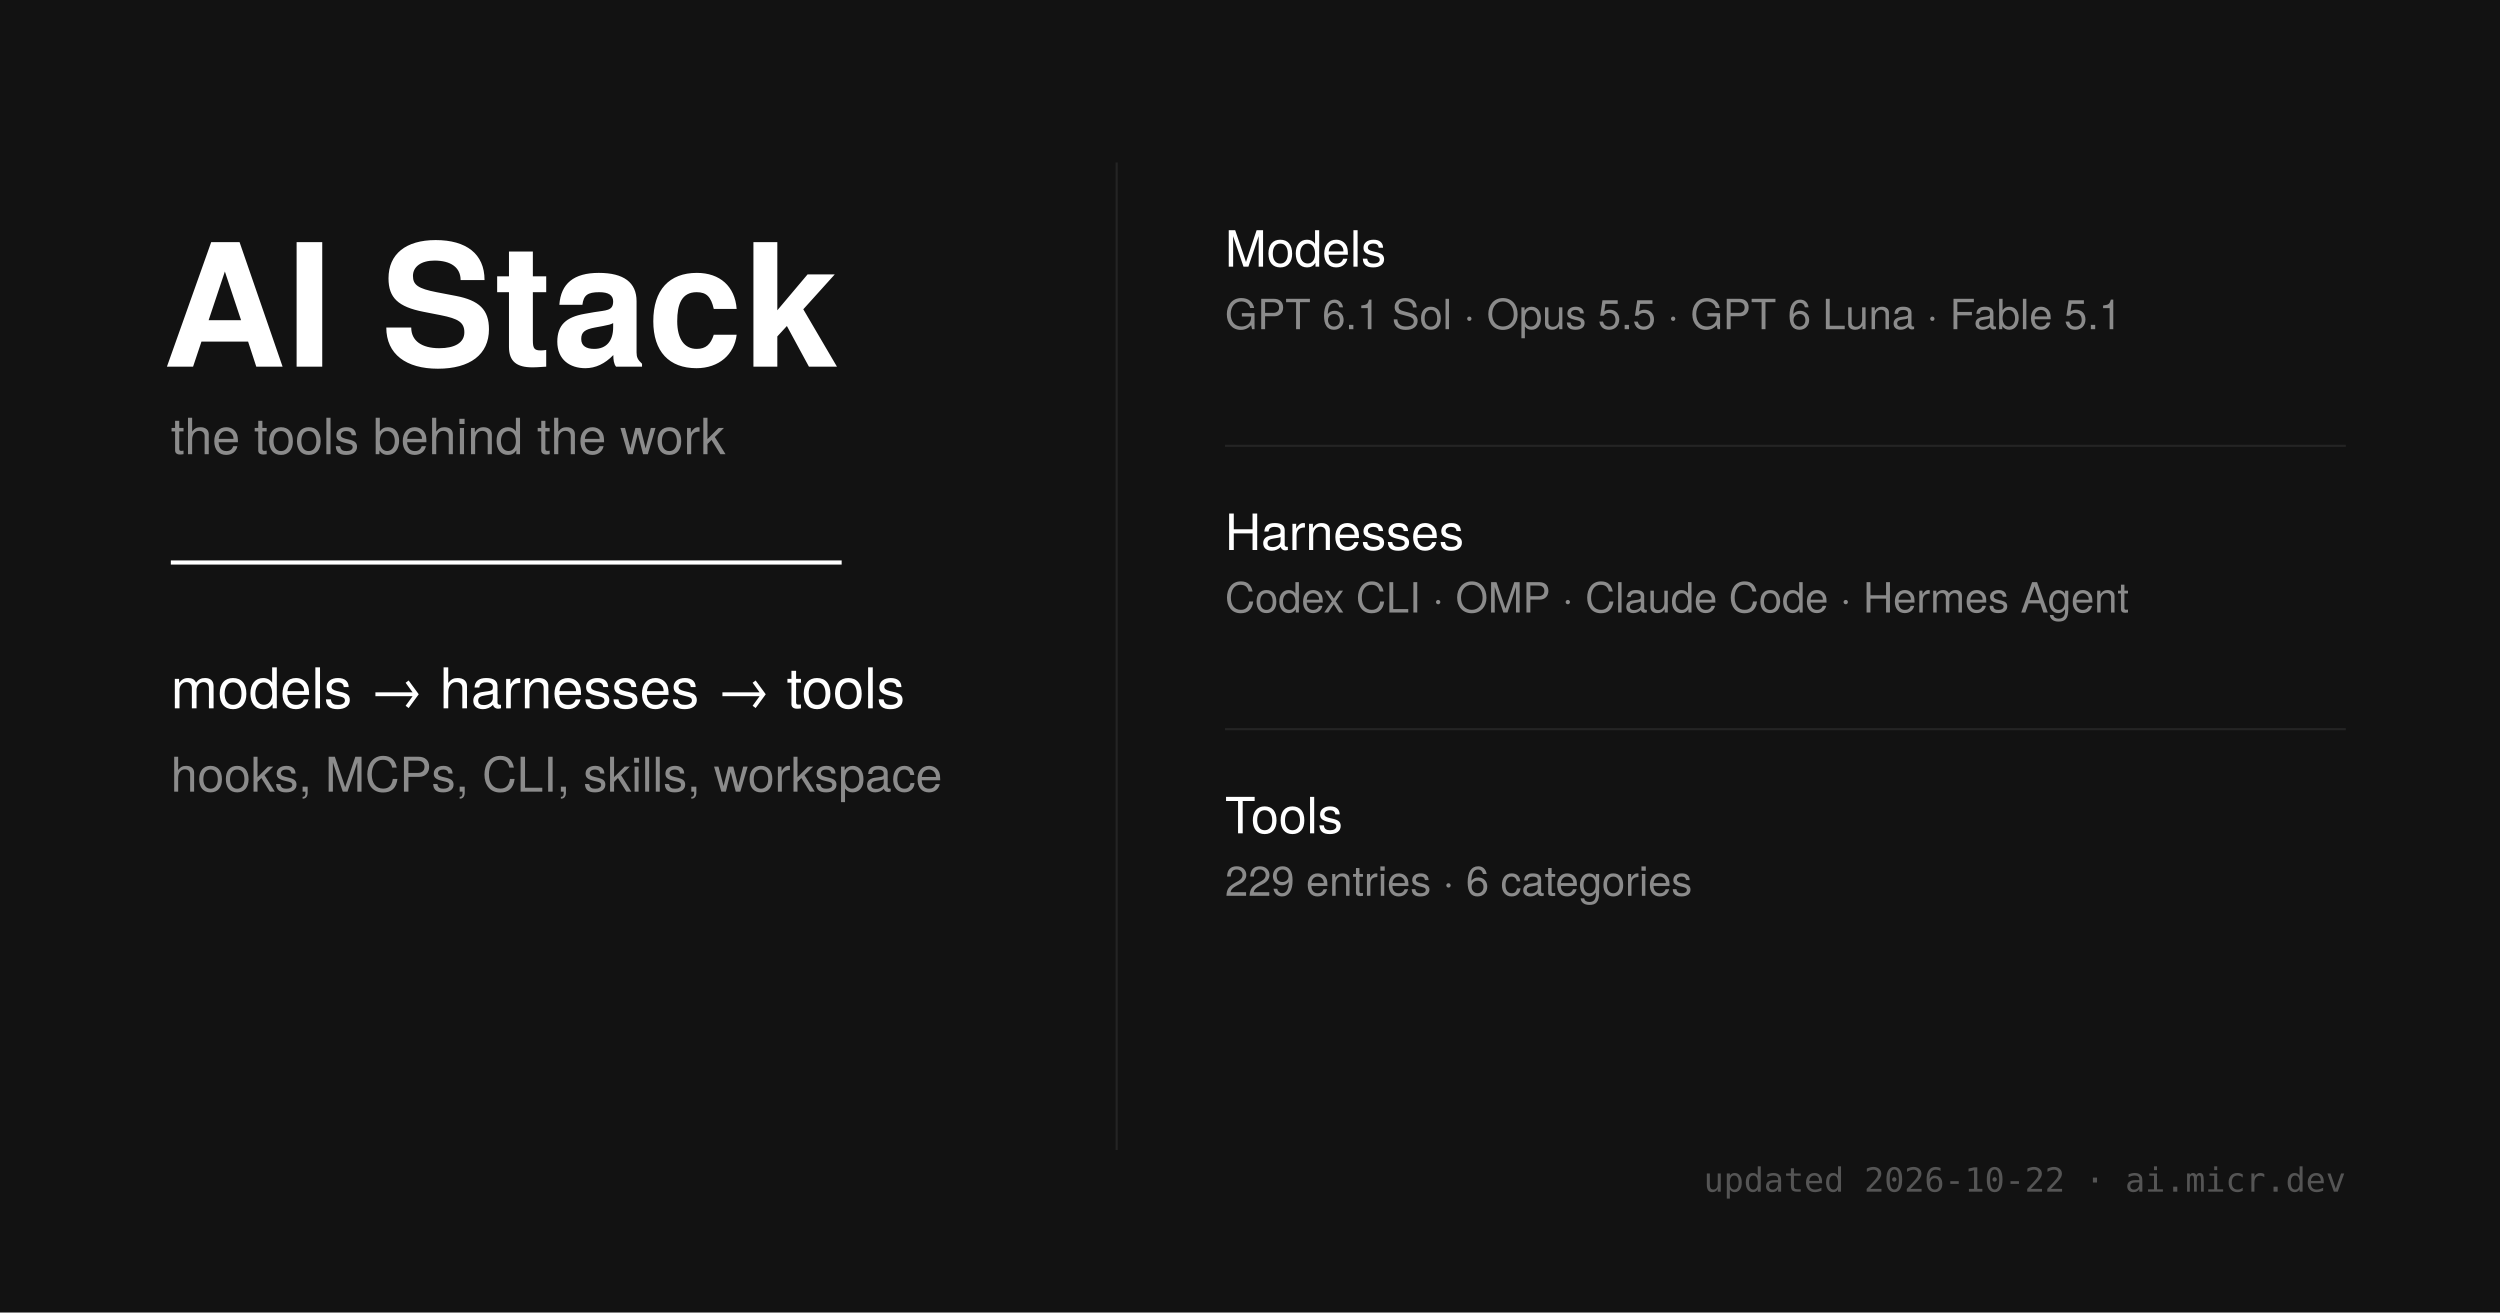
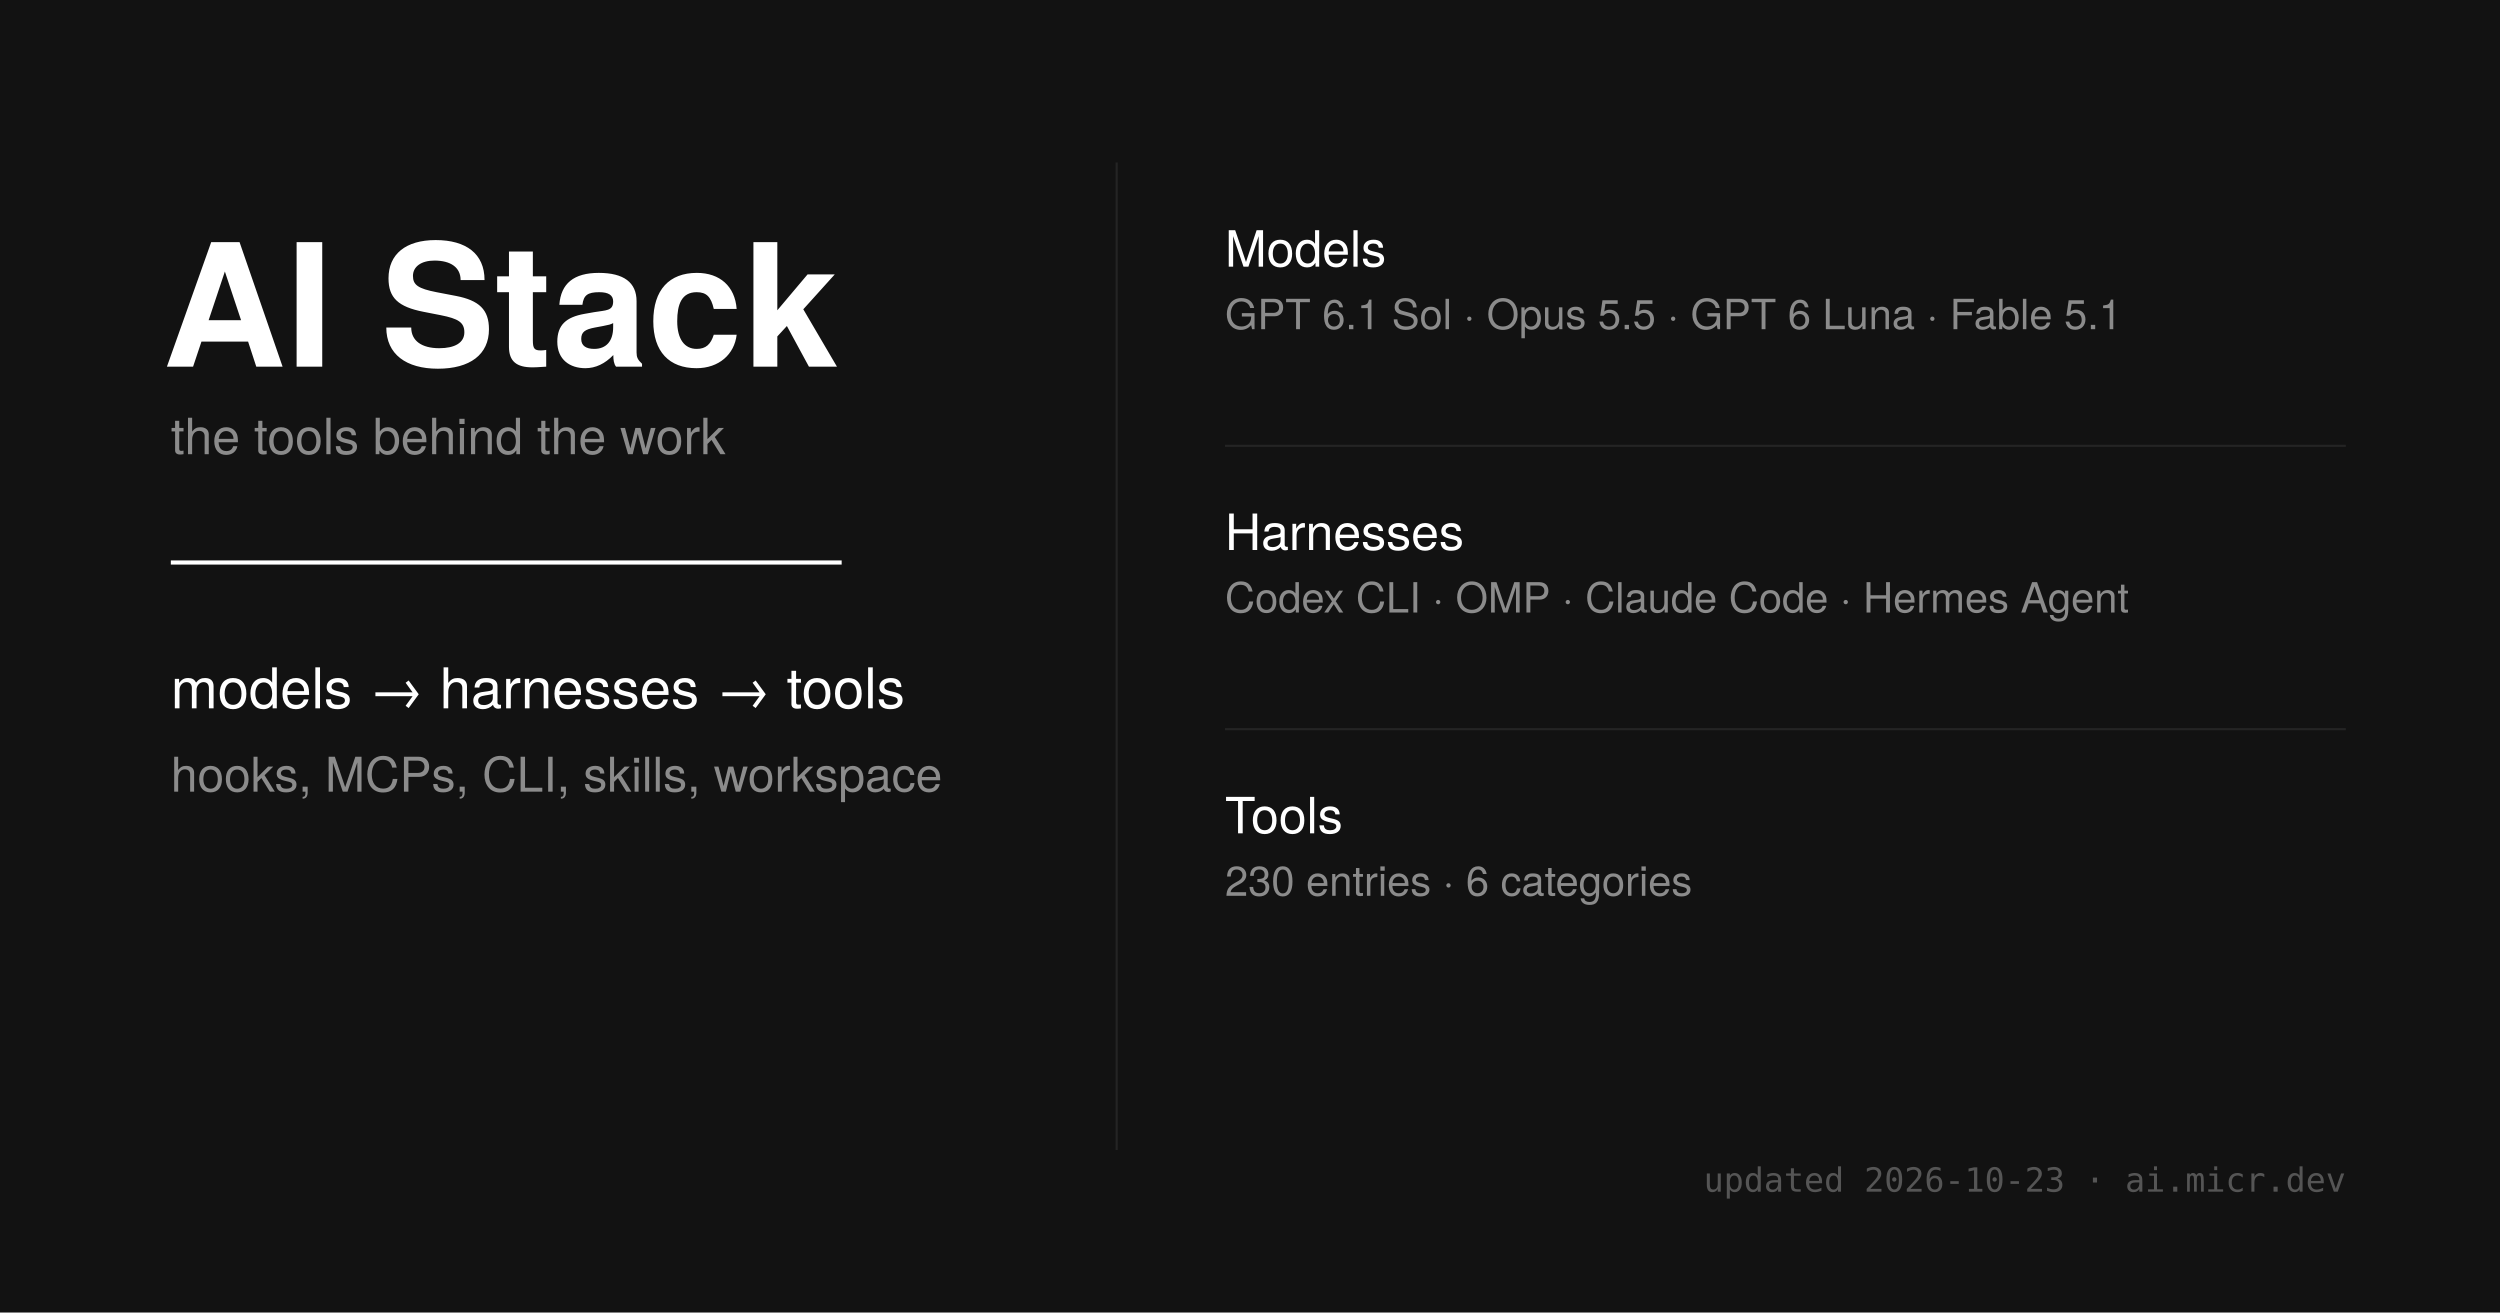
<svg xmlns="http://www.w3.org/2000/svg" width="1200" height="630" viewBox="0 0 1200 630">
  <style>
    .sans { font-family: 'Helvetica Neue', sans-serif; }
    .mono { font-family: 'Ioskeley Mono', monospace; }
  </style>
  <rect width="1200" height="630" fill="#121212" />
  <g class="sans" fill="#fff">
    <text x="78" y="176" font-size="82" font-weight="700">AI Stack</text>
    <text x="82" y="218" font-size="24" fill="#8b8b8b">the tools behind the work</text>
    <line x1="82" y1="270" x2="404" y2="270" stroke="#fff" stroke-width="2" />
    <text x="82" y="340" font-size="27" font-weight="500">models → harnesses → tools</text>
    <text x="82" y="380" font-size="23" fill="#8b8b8b">hooks, MCPs, CLI, skills, workspace</text>
  </g>
  <line x1="536" y1="78" x2="536" y2="552" stroke="#242424" stroke-width="1" />
  <g class="sans">
    <text x="588" y="128" font-size="24" font-weight="500" fill="#fff">Models</text>
    <text x="588" y="158" font-size="20" fill="#8b8b8b">GPT 6.1 Sol · Opus 5.5 · GPT 6 Luna · Fable 5.1</text>
    <line x1="588" y1="214" x2="1126" y2="214" stroke="#242424" />
    <text x="588" y="264" font-size="24" font-weight="500" fill="#fff">Harnesses</text>
    <text x="588" y="294" font-size="20" fill="#8b8b8b">Codex CLI · OMP · Claude Code · Hermes Agent</text>
    <line x1="588" y1="350" x2="1126" y2="350" stroke="#242424" />
    <text x="588" y="400" font-size="24" font-weight="500" fill="#fff">Tools</text>
-     <text x="588" y="430" font-size="20" fill="#8b8b8b">229 entries · 6 categories</text>
+     <text x="588" y="430" font-size="20" fill="#8b8b8b">230 entries · 6 categories</text>
  </g>
-   <text x="1126" y="572" text-anchor="end" class="mono" font-size="16" fill="#555">updated 2026-10-22 · ai.micr.dev</text>
+   <text x="1126" y="572" text-anchor="end" class="mono" font-size="16" fill="#555">updated 2026-10-23 · ai.micr.dev</text>
</svg>
